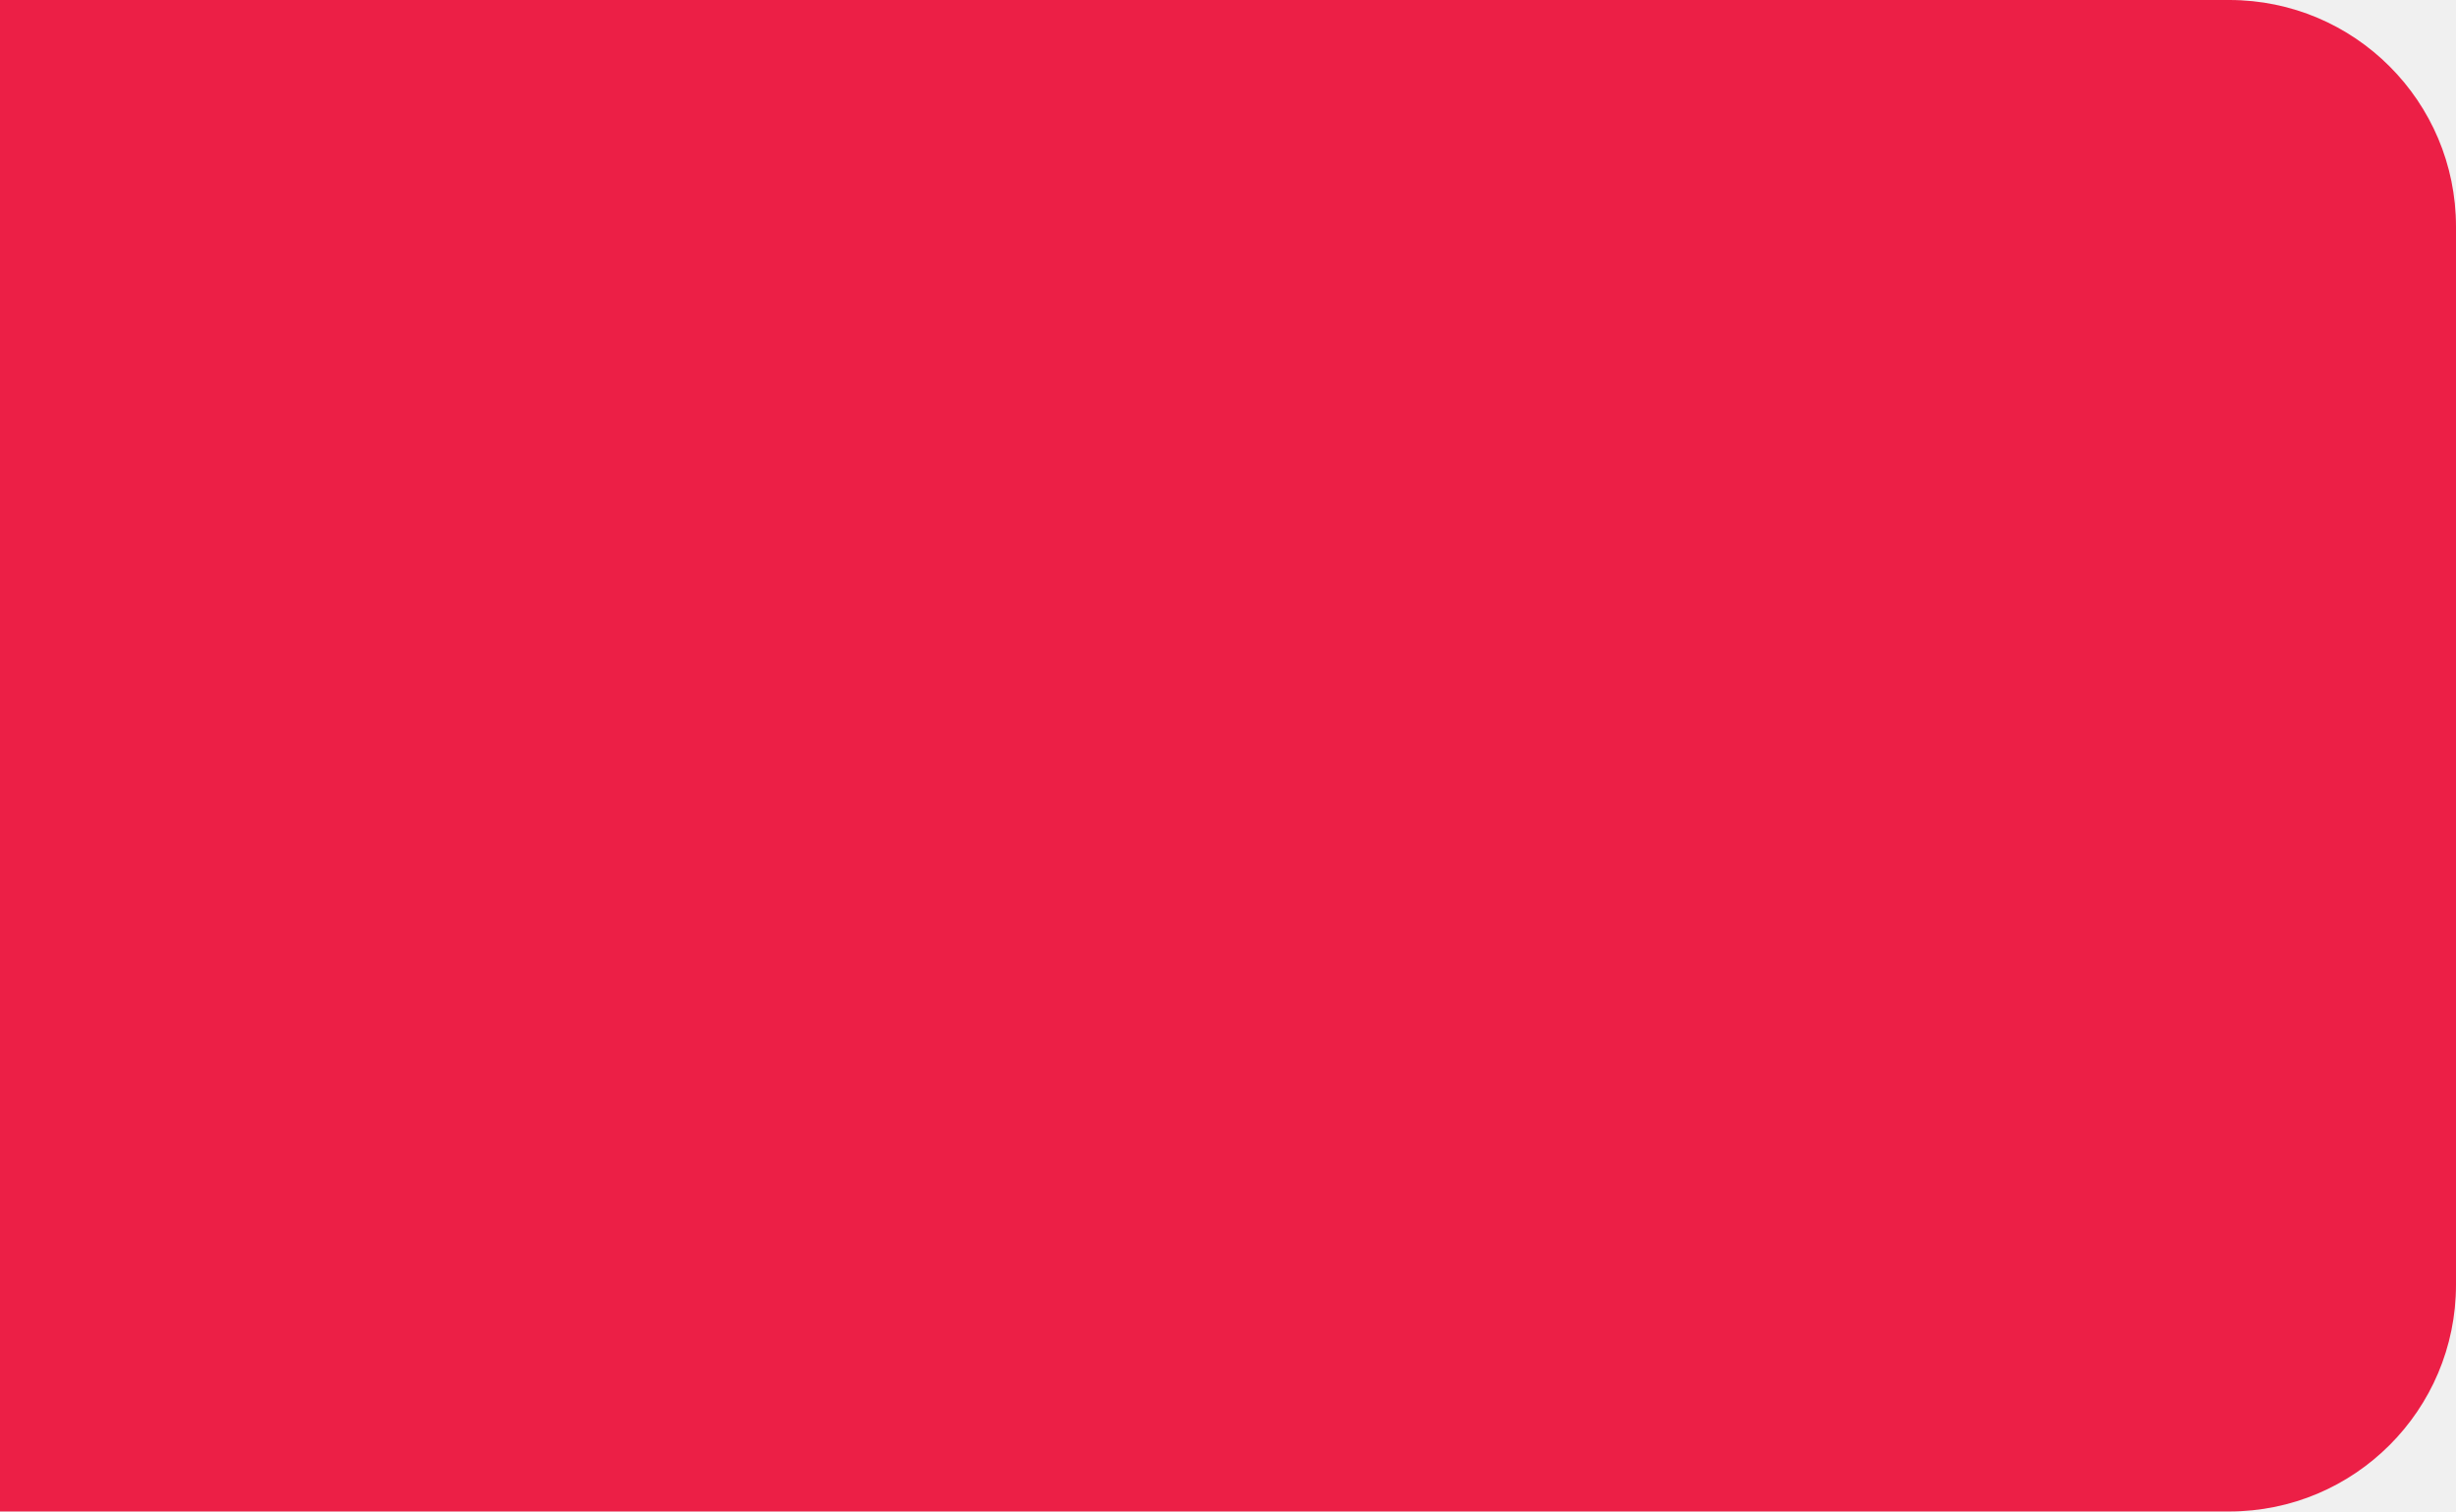
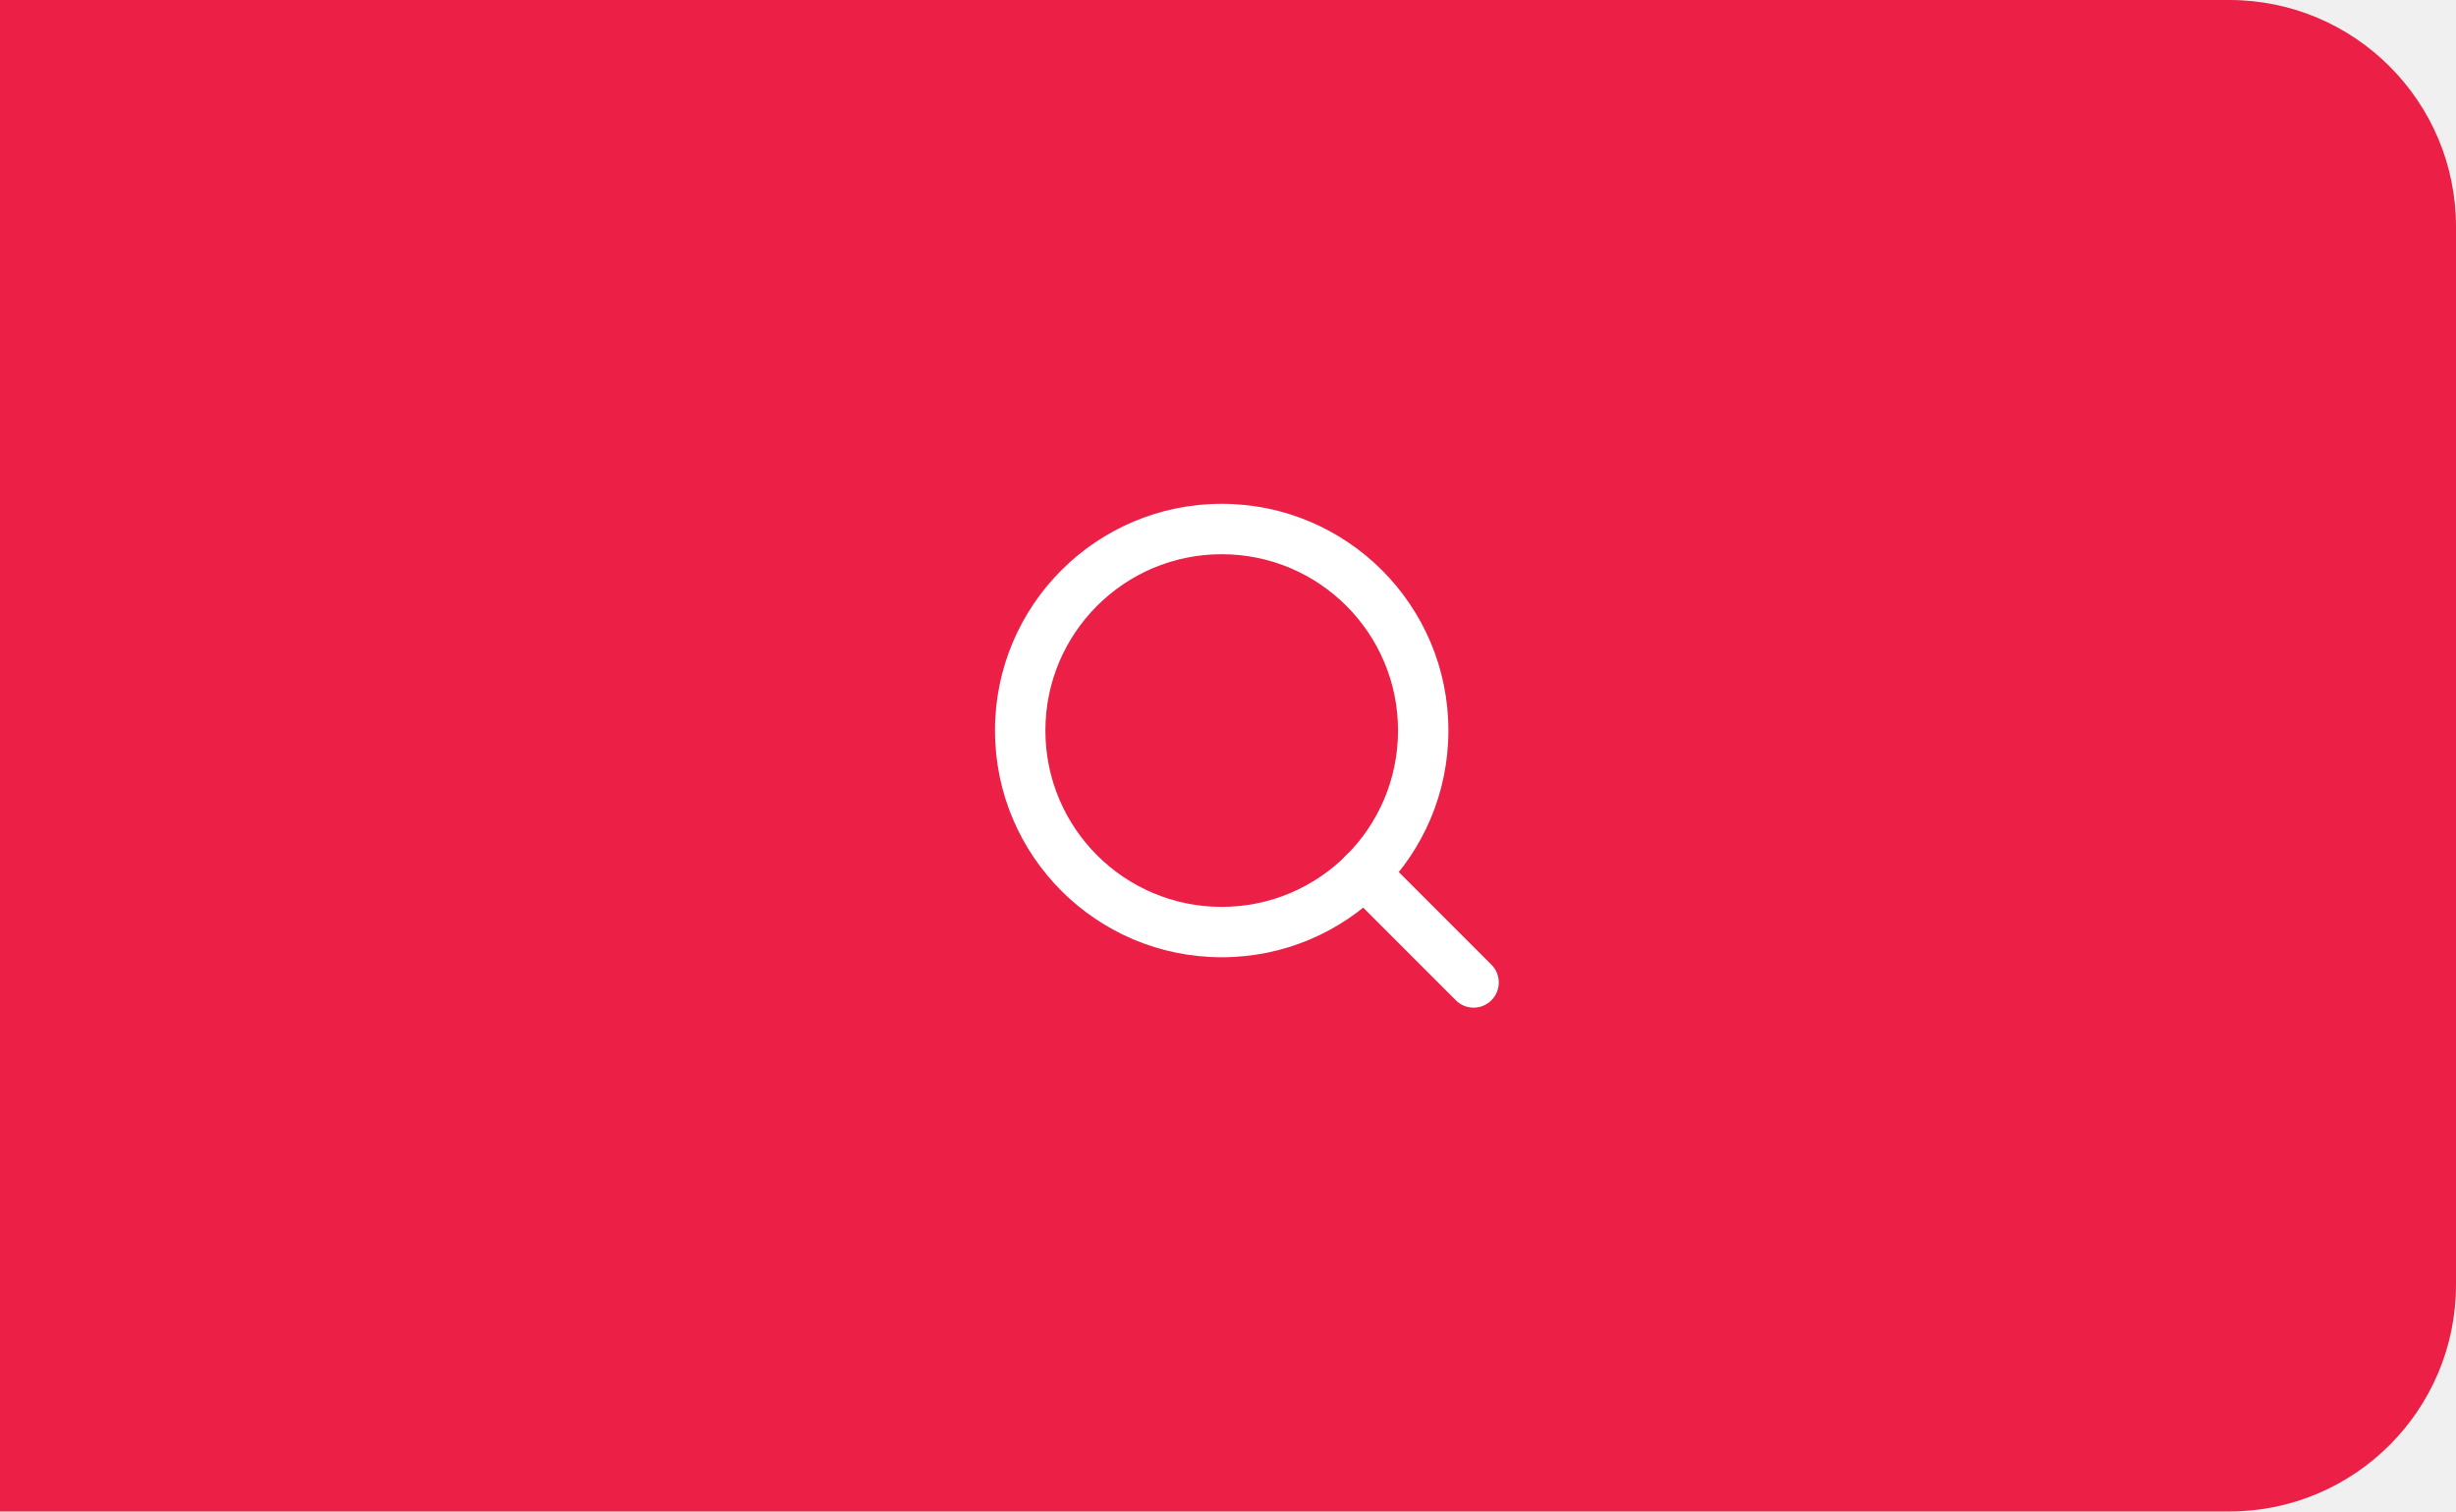
<svg xmlns="http://www.w3.org/2000/svg" width="65" height="40" viewBox="0 0 65 40" fill="none">
  <path d="M0 0H59C62.314 0 65 2.686 65 6V34C65 37.314 62.314 40 59 40H0V0Z" fill="#EC1F46" />
+   <path fill-rule="evenodd" clip-rule="evenodd" d="M32.333 14.667C29.756 14.667 27.667 16.756 27.667 19.333C27.667 21.911 29.756 24 32.333 24C34.911 24 37 21.911 37 19.333C37 16.756 34.911 14.667 32.333 14.667ZM26.333 19.333C26.333 16.02 29.02 13.333 32.333 13.333C35.647 13.333 38.333 16.02 38.333 19.333C38.333 22.647 35.647 25.333 32.333 25.333C29.02 25.333 26.333 22.647 26.333 19.333Z" fill="white" />
+   <path fill-rule="evenodd" clip-rule="evenodd" d="M35.629 22.629C35.889 22.368 36.311 22.368 36.571 22.629L39.471 25.529C39.732 25.789 39.732 26.211 39.471 26.471C39.211 26.732 38.789 26.732 38.529 26.471L35.629 23.571C35.368 23.311 35.368 22.889 35.629 22.629Z" fill="white" />
</svg>
